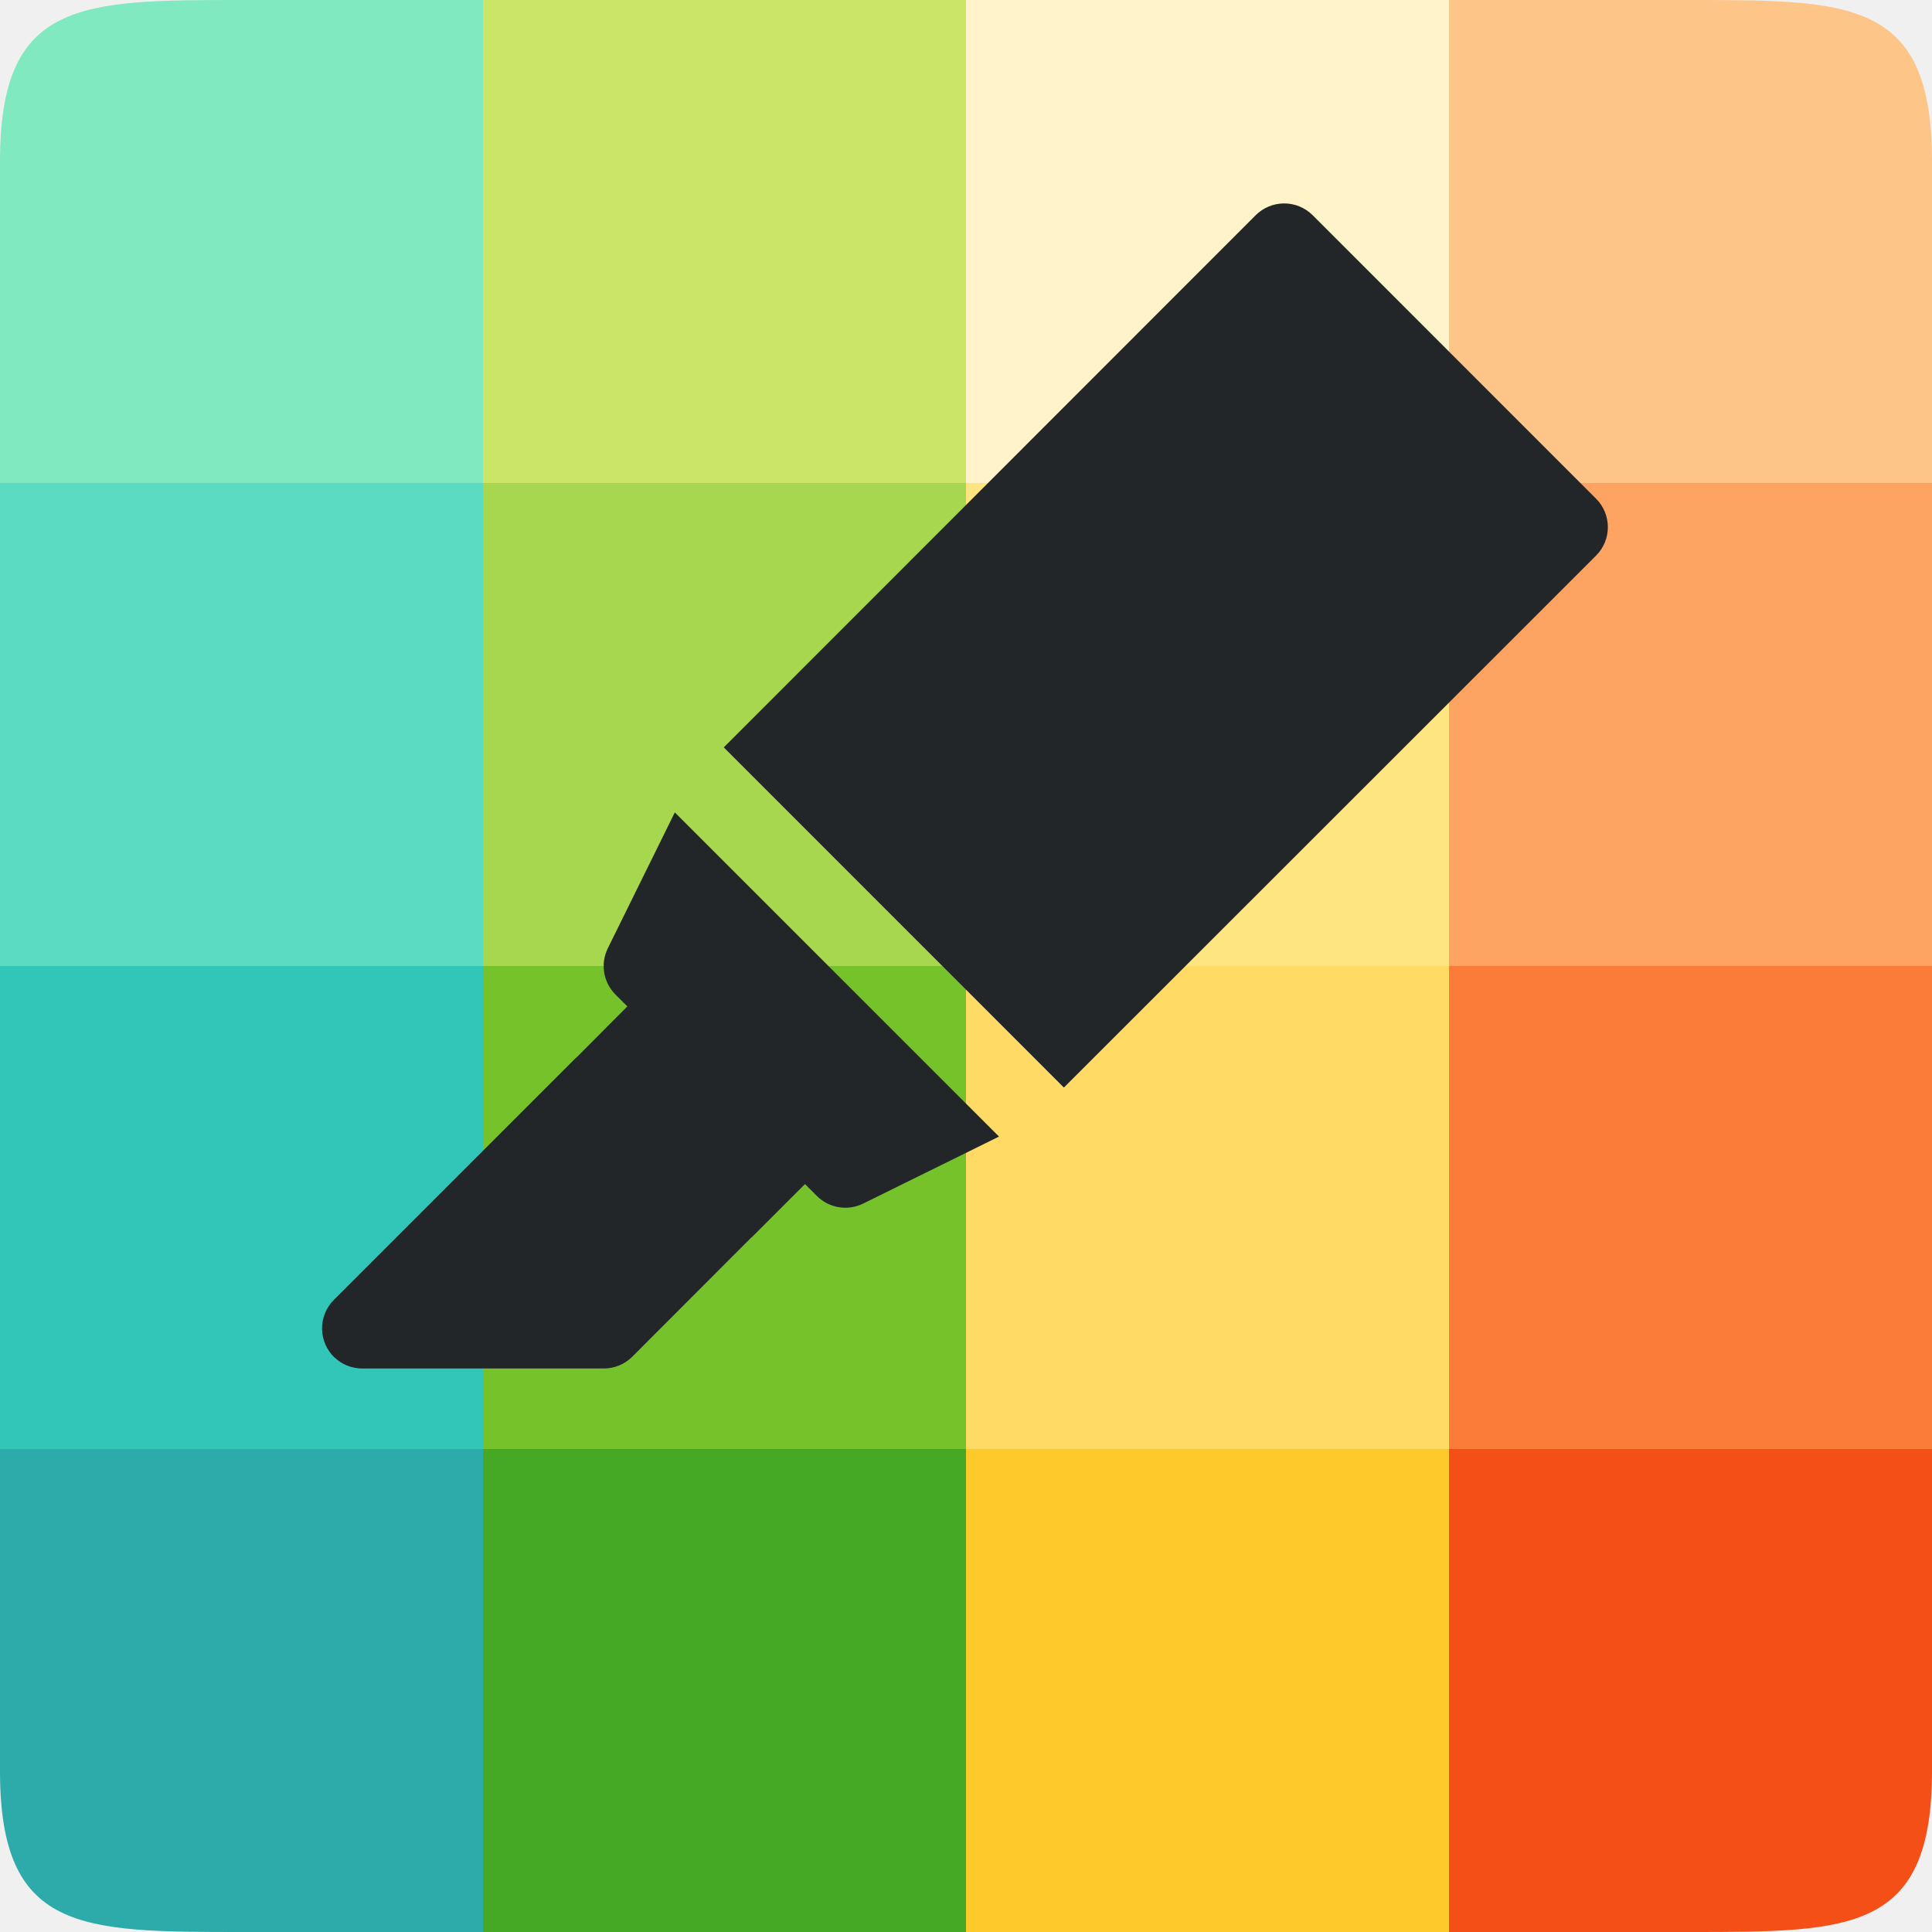
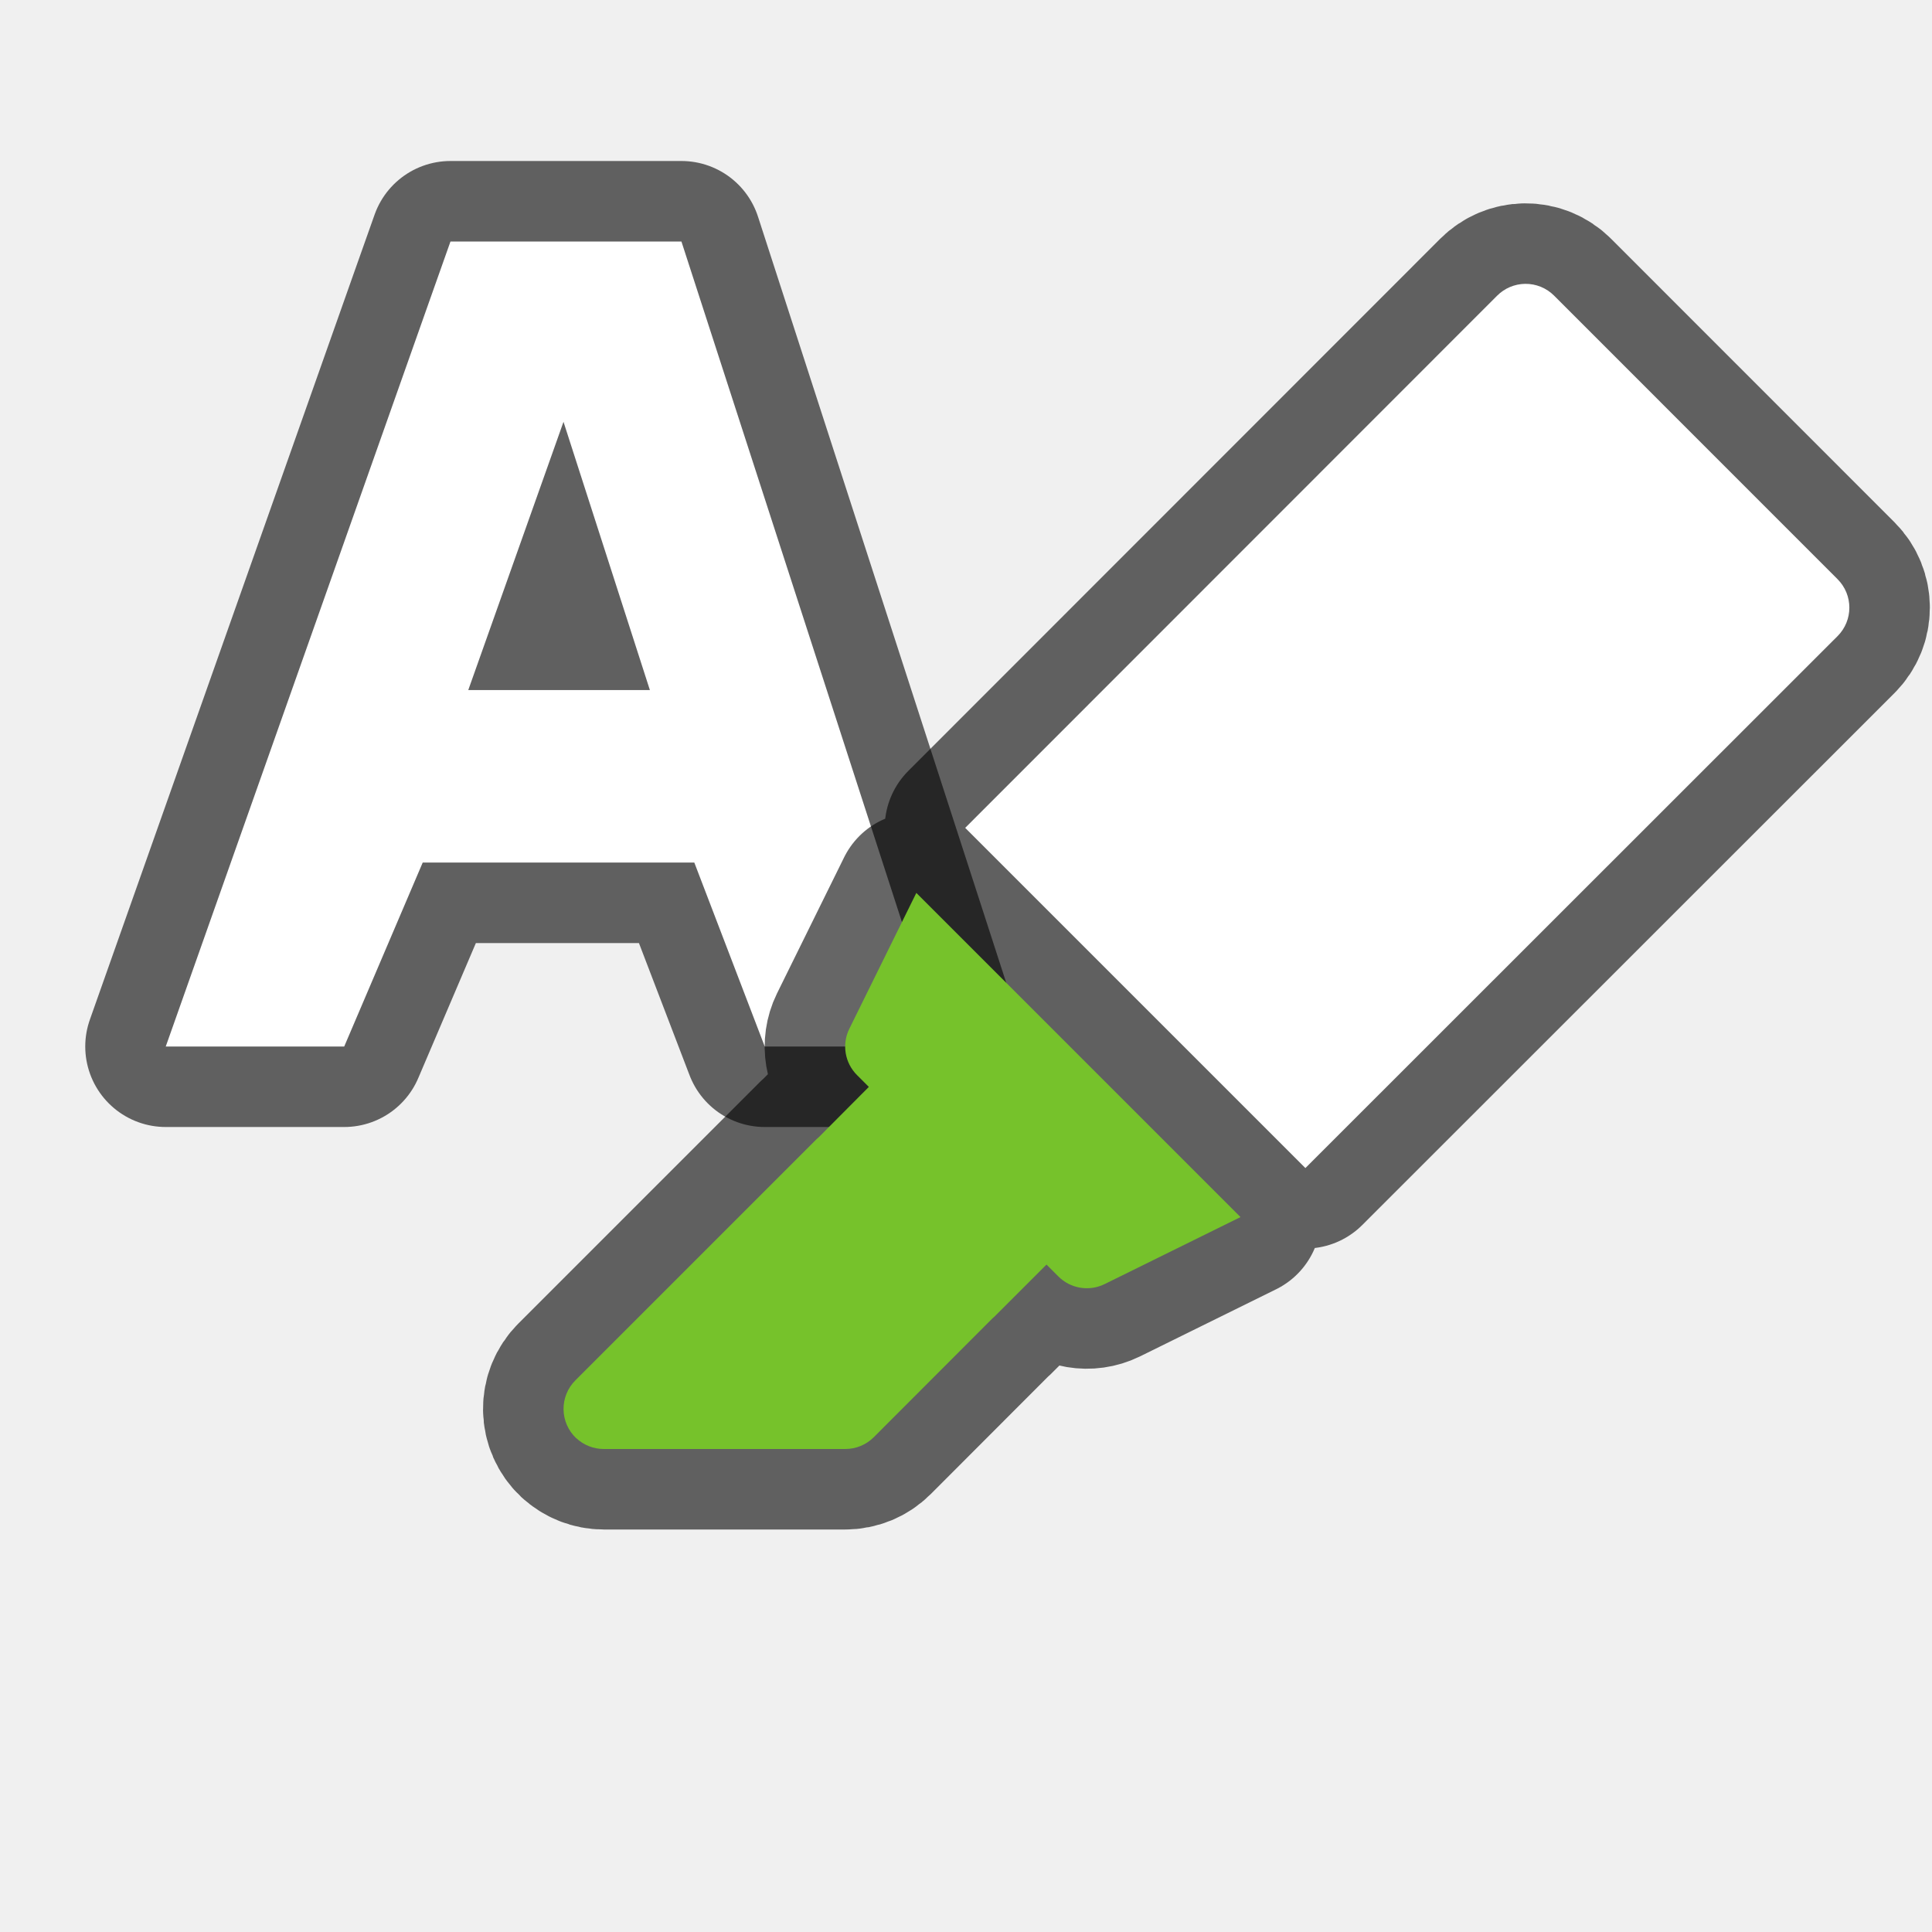
<svg xmlns="http://www.w3.org/2000/svg" viewBox="0 0 24 24" version="1.1" id="svg4">
  <defs id="defs8" />
-   <path style="opacity:1;vector-effect:none;fill:#2daaaa;fill-opacity:1;stroke:none;stroke-width:3;stroke-linecap:round;stroke-linejoin:round;stroke-miterlimit:4;stroke-dasharray:none;stroke-dashoffset:0;stroke-opacity:1" d="m 0,18 v 4 c 0,2 1,2 3,2 h 3 v -6 z" id="rect3830-5" />
-   <rect style="opacity:1;vector-effect:none;fill:#46a926;fill-opacity:1;stroke:none;stroke-width:3;stroke-linecap:round;stroke-linejoin:round;stroke-miterlimit:4;stroke-dasharray:none;stroke-dashoffset:0;stroke-opacity:1" id="rect3830-0-9" width="6" height="6" x="6" y="18" />
-   <rect style="opacity:1;vector-effect:none;fill:#fdc92b;fill-opacity:1;stroke:none;stroke-width:3;stroke-linecap:round;stroke-linejoin:round;stroke-miterlimit:4;stroke-dasharray:none;stroke-dashoffset:0;stroke-opacity:1" id="rect3830-2-2" width="6" height="6" x="12" y="18" />
-   <path style="opacity:1;vector-effect:none;fill:#f34f17;fill-opacity:1;stroke:none;stroke-width:3;stroke-linecap:round;stroke-linejoin:round;stroke-miterlimit:4;stroke-dasharray:none;stroke-dashoffset:0;stroke-opacity:1" d="m 18,18 v 6 h 3 c 2,0 3,0 3,-2 v -4 z" id="rect3830-3-2" />
-   <rect style="opacity:1;vector-effect:none;fill:#31c6b7;fill-opacity:1;stroke:none;stroke-width:3;stroke-linecap:round;stroke-linejoin:round;stroke-miterlimit:4;stroke-dasharray:none;stroke-dashoffset:0;stroke-opacity:1" id="rect3830-9" width="6" height="6" x="9.5367432e-07" y="12" />
-   <rect style="opacity:1;vector-effect:none;fill:#76c22b;fill-opacity:1;stroke:none;stroke-width:3;stroke-linecap:round;stroke-linejoin:round;stroke-miterlimit:4;stroke-dasharray:none;stroke-dashoffset:0;stroke-opacity:1" id="rect3830-0-7" width="6" height="6" x="6" y="12" />
-   <rect style="opacity:1;vector-effect:none;fill:#ffda64;fill-opacity:1;stroke:none;stroke-width:3;stroke-linecap:round;stroke-linejoin:round;stroke-miterlimit:4;stroke-dasharray:none;stroke-dashoffset:0;stroke-opacity:1" id="rect3830-2-3" width="6" height="6" x="12" y="12" />
-   <rect style="opacity:1;vector-effect:none;fill:#fb7c38;fill-opacity:1;stroke:none;stroke-width:3;stroke-linecap:round;stroke-linejoin:round;stroke-miterlimit:4;stroke-dasharray:none;stroke-dashoffset:0;stroke-opacity:1" id="rect3830-3-6" width="6" height="6" x="18" y="12" />
-   <rect style="opacity:1;vector-effect:none;fill:#5bdbc1;fill-opacity:1;stroke:none;stroke-width:3;stroke-linecap:round;stroke-linejoin:round;stroke-miterlimit:4;stroke-dasharray:none;stroke-dashoffset:0;stroke-opacity:1" id="rect3830-29" width="6" height="6" x="9.5367432e-07" y="6" />
-   <rect style="opacity:1;vector-effect:none;fill:#a6d74f;fill-opacity:1;stroke:none;stroke-width:3;stroke-linecap:round;stroke-linejoin:round;stroke-miterlimit:4;stroke-dasharray:none;stroke-dashoffset:0;stroke-opacity:1" id="rect3830-0-3" width="6" height="6" x="6" y="6" />
-   <rect style="opacity:1;vector-effect:none;fill:#fee581;fill-opacity:1;stroke:none;stroke-width:3;stroke-linecap:round;stroke-linejoin:round;stroke-miterlimit:4;stroke-dasharray:none;stroke-dashoffset:0;stroke-opacity:1" id="rect3830-2-1" width="6" height="6" x="12" y="6" />
-   <rect style="opacity:1;vector-effect:none;fill:#fda463;fill-opacity:1;stroke:none;stroke-width:3;stroke-linecap:round;stroke-linejoin:round;stroke-miterlimit:4;stroke-dasharray:none;stroke-dashoffset:0;stroke-opacity:1" id="rect3830-3-9" width="6" height="6" x="18" y="6" />
-   <path style="opacity:1;vector-effect:none;fill:#81e9c0;fill-opacity:1;stroke:none;stroke-width:3;stroke-linecap:round;stroke-linejoin:round;stroke-miterlimit:4;stroke-dasharray:none;stroke-dashoffset:0;stroke-opacity:1" d="m 3,4.7683716e-7 c -2,0 -3,0 -3,2 v 4 H 6 V 4.7683716e-7 Z" id="rect3830-78" />
-   <rect style="opacity:1;vector-effect:none;fill:#cbe667;fill-opacity:1;stroke:none;stroke-width:3;stroke-linecap:round;stroke-linejoin:round;stroke-miterlimit:4;stroke-dasharray:none;stroke-dashoffset:0;stroke-opacity:1" id="rect3830-0-4" width="6" height="6" x="6" y="-4.7683716e-07" />
-   <rect style="opacity:1;vector-effect:none;fill:#fff4c9;fill-opacity:1;stroke:none;stroke-width:3;stroke-linecap:round;stroke-linejoin:round;stroke-miterlimit:4;stroke-dasharray:none;stroke-dashoffset:0;stroke-opacity:1" id="rect3830-2-5" width="6" height="6" x="12" y="-4.7683716e-07" />
-   <path style="opacity:1;vector-effect:none;fill:#fec589;fill-opacity:1;stroke:none;stroke-width:3;stroke-linecap:round;stroke-linejoin:round;stroke-miterlimit:4;stroke-dasharray:none;stroke-dashoffset:0;stroke-opacity:1" d="M 18,4.7683716e-7 V 6 h 6 v -4 C 24,4.7683716e-7 23,4.7683716e-7 21,4.7683716e-7 Z" id="rect3830-3-0" />
-   <path style="color:#000000;font-style:normal;font-variant:normal;font-weight:normal;font-stretch:normal;font-size:medium;line-height:normal;font-family:sans-serif;font-variant-ligatures:normal;font-variant-position:normal;font-variant-caps:normal;font-variant-numeric:normal;font-variant-alternates:normal;font-feature-settings:normal;text-indent:0;text-align:start;text-decoration:none;text-decoration-line:none;text-decoration-style:solid;text-decoration-color:#000000;letter-spacing:normal;word-spacing:normal;text-transform:none;writing-mode:lr-tb;direction:ltr;text-orientation:mixed;dominant-baseline:auto;baseline-shift:baseline;text-anchor:start;white-space:normal;shape-padding:0;clip-rule:nonzero;display:inline;overflow:visible;visibility:visible;opacity:1;isolation:auto;mix-blend-mode:normal;color-interpolation:sRGB;color-interpolation-filters:linearRGB;solid-color:#000000;solid-opacity:1;vector-effect:none;fill:#232629;fill-opacity:1;fill-rule:nonzero;stroke:none;stroke-width:1px;stroke-linecap:butt;stroke-linejoin:round;stroke-miterlimit:4;stroke-dasharray:none;stroke-dashoffset:0;stroke-opacity:1;color-rendering:auto;image-rendering:auto;shape-rendering:auto;text-rendering:auto;enable-background:accumulate" d="M 4.158,16.865 A 0.5,0.5 0 0 0 4.5,17 h 3 a 0.5,0.5 0 0 0 0.354,-0.146 l 1.474,-1.476 a 0.5,0.5 0 0 0 0.026,-0.023 l 0.646,-0.646 0.146,0.146 a 0.5,0.5 0 0 0 0.575,0.097 l 1.689,-0.833 -4.027,-4.027 -0.833,1.689 a 0.5,0.5 0 0 0 0.097,0.575 l 0.146,0.146 -0.62,0.623 a 0.5,0.5 0 0 0 -0.026,0.023 l -3,3 a 0.5,0.5 0 0 0 0.011,0.718 z m 9.058,-3.355 6.611,-6.608 a 0.5,0.5 0 0 0 0,-0.707 L 16.306,2.673 a 0.5,0.5 0 0 0 -0.359,-0.146 0.5,0.5 0 0 0 -0.348,0.146 l -6.608,6.611 z" id="path844" />
+   <path id="path936" d="M 5.596,3 5.36,3.666 2.059,13 H 4.276 l 0.975,-2.285 H 8.625 L 9.5,13 h 2.205 L 8.465,3 H 8.33 7.35 6.754 Z M 7,5.24 5.817,8.572 h 2.256 z" style="color:#000000;font-style:normal;font-variant:normal;font-weight:normal;font-stretch:normal;font-size:medium;line-height:normal;font-family:sans-serif;font-variant-ligatures:normal;font-variant-position:normal;font-variant-caps:normal;font-variant-numeric:normal;font-variant-alternates:normal;font-feature-settings:normal;text-indent:0;text-align:start;text-decoration:none;text-decoration-line:none;text-decoration-style:solid;text-decoration-color:#000000;letter-spacing:normal;word-spacing:normal;text-transform:none;writing-mode:lr-tb;direction:ltr;text-orientation:mixed;dominant-baseline:auto;baseline-shift:baseline;text-anchor:start;white-space:normal;shape-padding:0;clip-rule:nonzero;display:inline;overflow:visible;visibility:visible;opacity:0.6;isolation:auto;mix-blend-mode:normal;color-interpolation:sRGB;color-interpolation-filters:linearRGB;solid-color:#000000;solid-opacity:1;vector-effect:none;fill:#000000;fill-opacity:1;fill-rule:evenodd;stroke:#000000;stroke-width:2;stroke-linecap:butt;stroke-linejoin:round;stroke-miterlimit:4;stroke-dasharray:none;stroke-dashoffset:0;stroke-opacity:1;color-rendering:auto;image-rendering:auto;shape-rendering:auto;text-rendering:auto;enable-background:accumulate" />
+   <path style="color:#000000;font-style:normal;font-variant:normal;font-weight:normal;font-stretch:normal;font-size:medium;line-height:normal;font-family:sans-serif;font-variant-ligatures:normal;font-variant-position:normal;font-variant-caps:normal;font-variant-numeric:normal;font-variant-alternates:normal;font-feature-settings:normal;text-indent:0;text-align:start;text-decoration:none;text-decoration-line:none;text-decoration-style:solid;text-decoration-color:#000000;letter-spacing:normal;word-spacing:normal;text-transform:none;writing-mode:lr-tb;direction:ltr;text-orientation:mixed;dominant-baseline:auto;baseline-shift:baseline;text-anchor:start;white-space:normal;shape-padding:0;clip-rule:nonzero;display:inline;overflow:visible;visibility:visible;opacity:1;isolation:auto;mix-blend-mode:normal;color-interpolation:sRGB;color-interpolation-filters:linearRGB;solid-color:#000000;solid-opacity:1;vector-effect:none;fill:#ffffff;fill-opacity:1;fill-rule:evenodd;stroke:none;stroke-width:2;stroke-linecap:butt;stroke-linejoin:miter;stroke-miterlimit:4;stroke-dasharray:none;stroke-dashoffset:0;stroke-opacity:1;color-rendering:auto;image-rendering:auto;shape-rendering:auto;text-rendering:auto;enable-background:accumulate" d="M 5.596,3 5.36,3.666 2.059,13 H 4.276 l 0.975,-2.285 H 8.625 L 9.5,13 h 2.205 L 8.465,3 H 8.33 7.35 6.754 Z M 7,5.24 5.817,8.572 h 2.256 z" id="path882" />
+   <path style="color:#000000;font-style:normal;font-variant:normal;font-weight:normal;font-stretch:normal;font-size:medium;line-height:normal;font-family:sans-serif;font-variant-ligatures:normal;font-variant-position:normal;font-variant-caps:normal;font-variant-numeric:normal;font-variant-alternates:normal;font-feature-settings:normal;text-indent:0;text-align:start;text-decoration:none;text-decoration-line:none;text-decoration-style:solid;text-decoration-color:#000000;letter-spacing:normal;word-spacing:normal;text-transform:none;writing-mode:lr-tb;direction:ltr;text-orientation:mixed;dominant-baseline:auto;baseline-shift:baseline;text-anchor:start;white-space:normal;shape-padding:0;clip-rule:nonzero;display:inline;overflow:visible;visibility:visible;opacity:0.6;isolation:auto;mix-blend-mode:normal;color-interpolation:sRGB;color-interpolation-filters:linearRGB;solid-color:#000000;solid-opacity:1;vector-effect:none;fill:#000000;fill-opacity:1;fill-rule:nonzero;stroke:#000000;stroke-width:2;stroke-linecap:butt;stroke-linejoin:round;stroke-miterlimit:4;stroke-dasharray:none;stroke-dashoffset:0;stroke-opacity:1;color-rendering:auto;image-rendering:auto;shape-rendering:auto;text-rendering:auto;enable-background:accumulate" d="M 7.158,17.865 A 0.5,0.5 0 0 0 7.5,18 h 3 a 0.5,0.5 0 0 0 0.354,-0.146 l 1.474,-1.476 a 0.5,0.5 0 0 0 0.026,-0.023 l 0.646,-0.646 0.146,0.146 a 0.5,0.5 0 0 0 0.575,0.097 l 1.689,-0.833 -4.027,-4.027 -0.833,1.689 a 0.5,0.5 0 0 0 0.097,0.575 l 0.146,0.146 -0.62,0.623 a 0.5,0.5 0 0 0 -0.026,0.023 l -3,3 a 0.5,0.5 0 0 0 0.011,0.718 z m 9.058,-3.355 6.611,-6.608 a 0.5,0.5 0 0 0 0,-0.707 L 19.306,3.673 A 0.5,0.5 0 0 0 18.946,3.526 0.5,0.5 0 0 0 18.598,3.673 l -6.608,6.611 z" id="path859" />
+   <path style="color:#000000;font-style:normal;font-variant:normal;font-weight:normal;font-stretch:normal;font-size:medium;line-height:normal;font-family:sans-serif;font-variant-ligatures:normal;font-variant-position:normal;font-variant-caps:normal;font-variant-numeric:normal;font-variant-alternates:normal;font-feature-settings:normal;text-indent:0;text-align:start;text-decoration:none;text-decoration-line:none;text-decoration-style:solid;text-decoration-color:#000000;letter-spacing:normal;word-spacing:normal;text-transform:none;writing-mode:lr-tb;direction:ltr;text-orientation:mixed;dominant-baseline:auto;baseline-shift:baseline;text-anchor:start;white-space:normal;shape-padding:0;clip-rule:nonzero;display:inline;overflow:visible;visibility:visible;opacity:1;isolation:auto;mix-blend-mode:normal;color-interpolation:sRGB;color-interpolation-filters:linearRGB;solid-color:#000000;solid-opacity:1;vector-effect:none;fill:#ffffff;fill-opacity:1;fill-rule:nonzero;stroke:none;stroke-width:1px;stroke-linecap:butt;stroke-linejoin:round;stroke-miterlimit:4;stroke-dasharray:none;stroke-dashoffset:0;stroke-opacity:1;color-rendering:auto;image-rendering:auto;shape-rendering:auto;text-rendering:auto;enable-background:accumulate" d="m 16.216,14.51 6.611,-6.608 a 0.5,0.5 0 0 0 0,-0.707 L 19.306,3.673 A 0.5,0.5 0 0 0 18.946,3.526 0.5,0.5 0 0 0 18.598,3.673 l -6.608,6.611 z" id="path863" />
+   <path style="color:#000000;font-style:normal;font-variant:normal;font-weight:normal;font-stretch:normal;font-size:medium;line-height:normal;font-family:sans-serif;font-variant-ligatures:normal;font-variant-position:normal;font-variant-caps:normal;font-variant-numeric:normal;font-variant-alternates:normal;font-feature-settings:normal;text-indent:0;text-align:start;text-decoration:none;text-decoration-line:none;text-decoration-style:solid;text-decoration-color:#000000;letter-spacing:normal;word-spacing:normal;text-transform:none;writing-mode:lr-tb;direction:ltr;text-orientation:mixed;dominant-baseline:auto;baseline-shift:baseline;text-anchor:start;white-space:normal;shape-padding:0;clip-rule:nonzero;display:inline;overflow:visible;visibility:visible;opacity:1;isolation:auto;mix-blend-mode:normal;color-interpolation:sRGB;color-interpolation-filters:linearRGB;solid-color:#000000;solid-opacity:1;vector-effect:none;fill:#76c22b;fill-opacity:1;fill-rule:nonzero;stroke:none;stroke-width:1px;stroke-linecap:butt;stroke-linejoin:round;stroke-miterlimit:4;stroke-dasharray:none;stroke-dashoffset:0;stroke-opacity:1;color-rendering:auto;image-rendering:auto;shape-rendering:auto;text-rendering:auto;enable-background:accumulate" d="M 7.158,17.865 A 0.5,0.5 0 0 0 7.5,18 h 3 a 0.5,0.5 0 0 0 0.354,-0.146 l 1.474,-1.476 a 0.5,0.5 0 0 0 0.026,-0.023 l 0.646,-0.646 0.146,0.146 a 0.5,0.5 0 0 0 0.575,0.097 l 1.689,-0.833 -4.027,-4.027 -0.833,1.689 a 0.5,0.5 0 0 0 0.097,0.575 l 0.146,0.146 -0.62,0.623 a 0.5,0.5 0 0 0 -0.026,0.023 l -3,3 a 0.5,0.5 0 0 0 0.011,0.718 z" id="path844" />
</svg>
